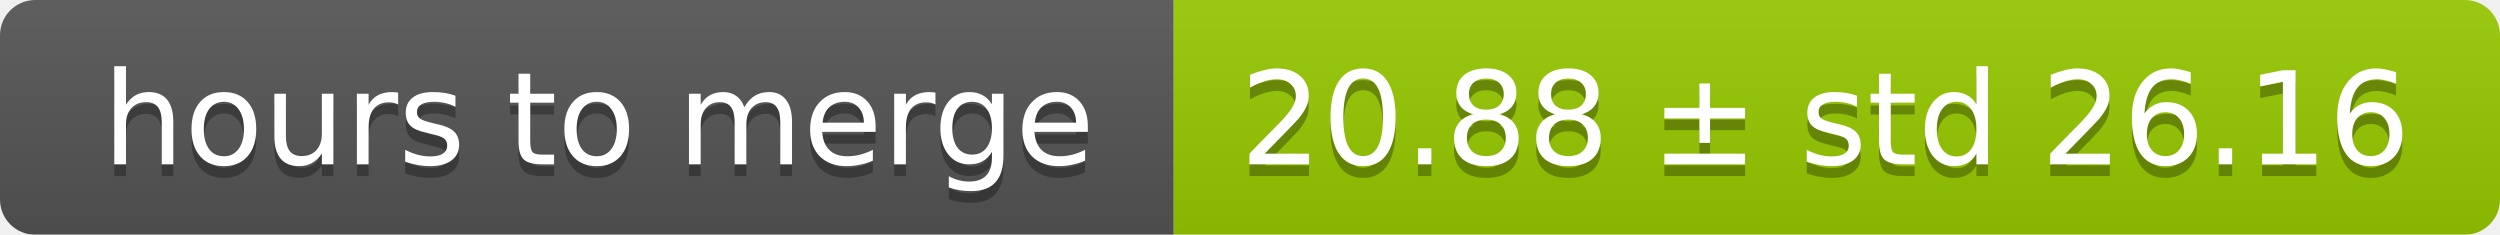
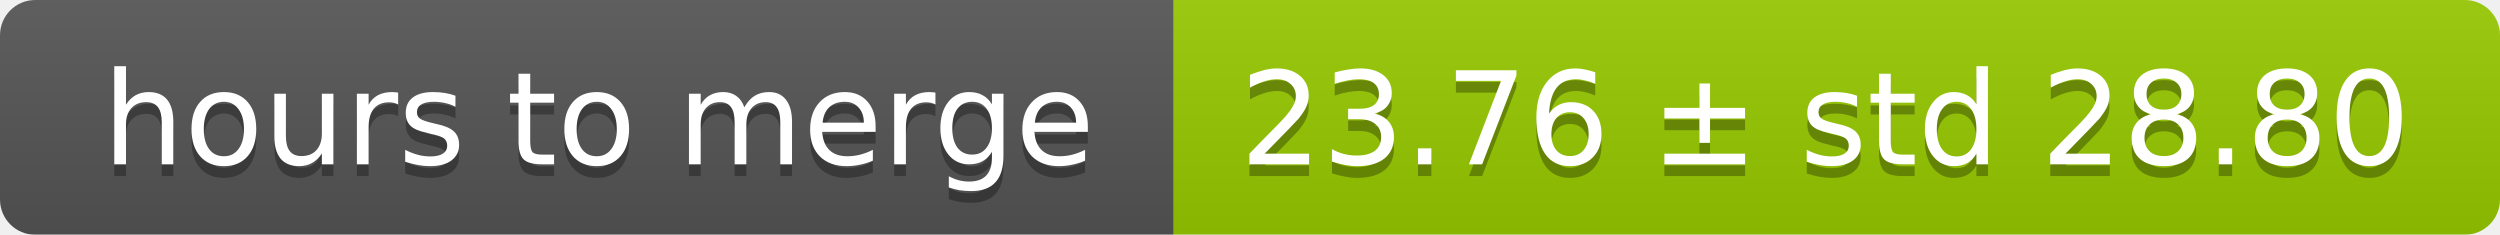
<svg xmlns="http://www.w3.org/2000/svg" width="213" height="20">
  <linearGradient id="smooth" x2="0" y2="100%">
    <stop offset="0" stop-color="#bbb" stop-opacity=".1" />
    <stop offset="1" stop-opacity=".1" />
  </linearGradient>
  <mask id="round">
    <rect width="213" height="20" rx="3" fill="#fff" />
  </mask>
  <g mask="url(#round)">
    <rect width="100" height="20" fill="#555" />
    <rect x="100" width="113" height="20" fill="#97ca00" />
    <rect width="213" height="20" fill="url(#smooth)" />
  </g>
  <g fill="#fff" text-anchor="middle" font-family="DejaVu Sans,Verdana,Geneva,sans-serif" font-size="11">
    <text x="51" y="15" fill="#010101" fill-opacity=".3">hours to merge</text>
    <text x="51" y="14">hours to merge</text>
-     <text x="155.5" y="15" fill="#010101" fill-opacity=".3">20.88 ± std 26.16</text>
-     <text x="155.5" y="14">20.88 ± std 26.16</text>
+     <text x="155.5" y="15" fill="#010101" fill-opacity=".3">23.76 ± std 28.80</text>
+     <text x="155.5" y="14">23.76 ± std 28.80</text>
  </g>
</svg>
